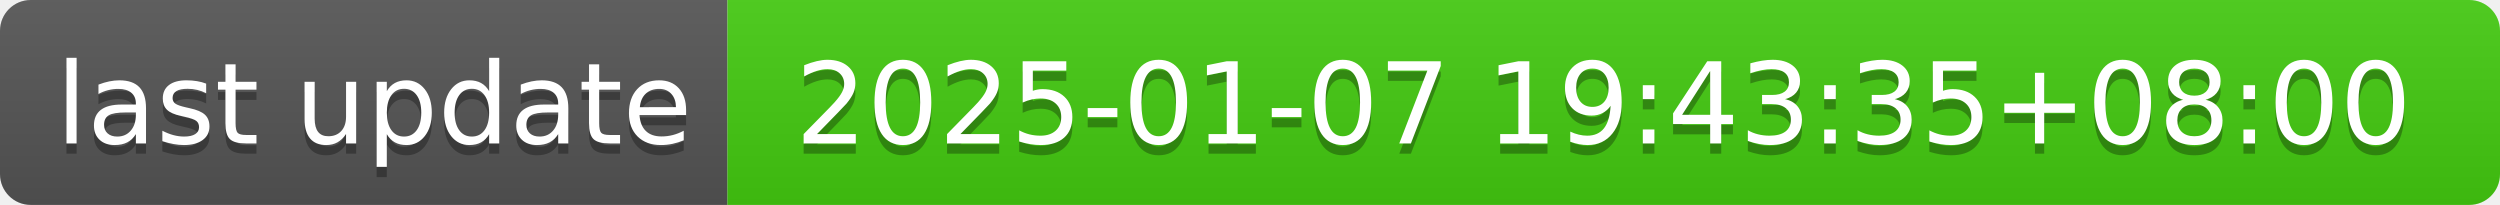
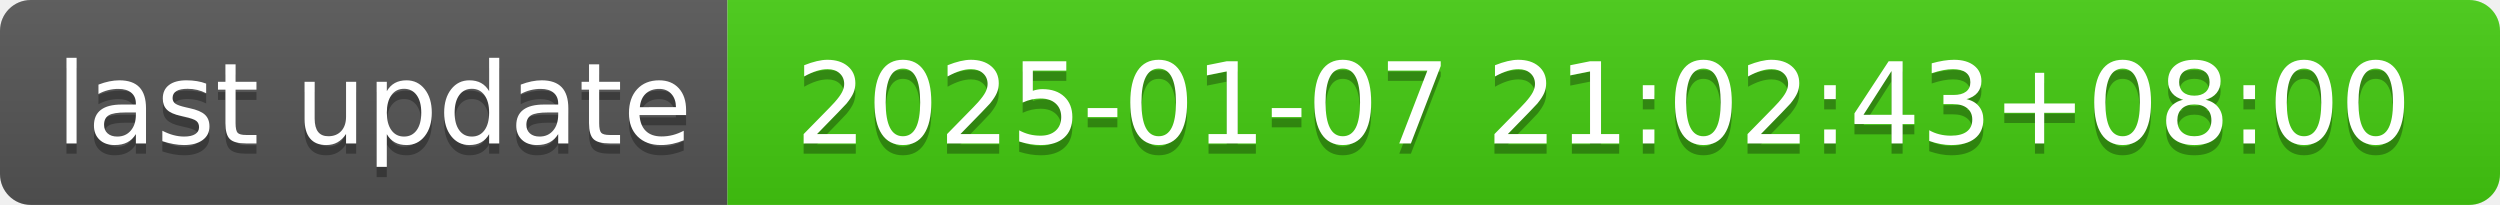
- <svg xmlns="http://www.w3.org/2000/svg" width="244" height="20" role="img" aria-label="last update: 2025-01-07 19:43:35+08:00">
+ <svg xmlns="http://www.w3.org/2000/svg" width="244" height="20" role="img" aria-label="last update: 2025-01-07 21:02:43+08:00">
  <linearGradient id="s" x2="0" y2="100%">
    <stop offset="0" stop-color="#bbb" stop-opacity=".1" />
    <stop offset="1" stop-opacity=".1" />
  </linearGradient>
  <clipPath id="r">
    <rect width="244" height="20" rx="3" fill="#fff" />
  </clipPath>
  <g clip-path="url(#r)">
    <rect width="71" height="20" fill="#555" />
    <rect x="71" width="173" height="20" fill="#4c1" />
    <rect width="244" height="20" fill="url(#s)" />
  </g>
  <g fill="#fff" text-anchor="middle" font-family="Verdana,Geneva,DejaVu Sans,sans-serif" text-rendering="geometricPrecision" font-size="110">
    <text aria-hidden="true" x="365" y="150" fill="#010101" fill-opacity=".3" transform="scale(.1)" textLength="610">last update</text>
    <text x="365" y="140" transform="scale(.1)" fill="#fff" textLength="610">last update</text>
-     <text aria-hidden="true" x="1565" y="150" fill="#010101" fill-opacity=".3" transform="scale(.1)" textLength="1630">2025-01-07 19:43:35+08:00</text>
-     <text x="1565" y="140" transform="scale(.1)" fill="#fff" textLength="1630">2025-01-07 19:43:35+08:00</text>
+     <text aria-hidden="true" x="1565" y="150" fill="#010101" fill-opacity=".3" transform="scale(.1)" textLength="1630">2025-01-07 21:02:43+08:00</text>
+     <text x="1565" y="140" transform="scale(.1)" fill="#fff" textLength="1630">2025-01-07 21:02:43+08:00</text>
  </g>
</svg>
